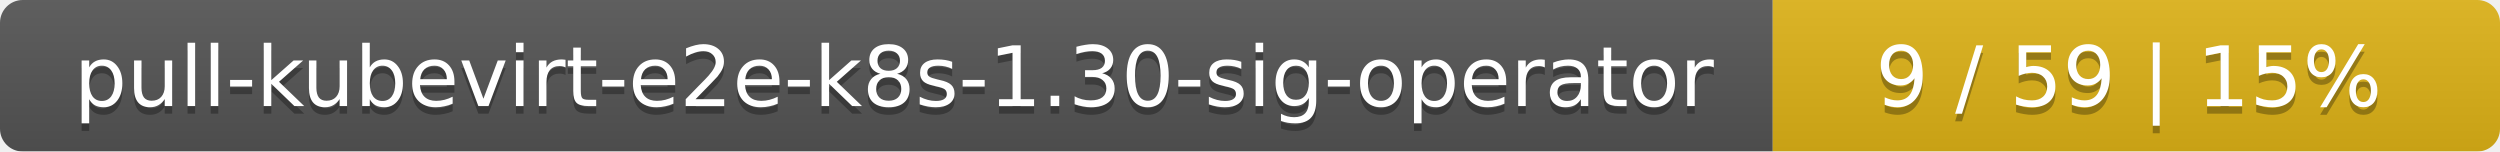
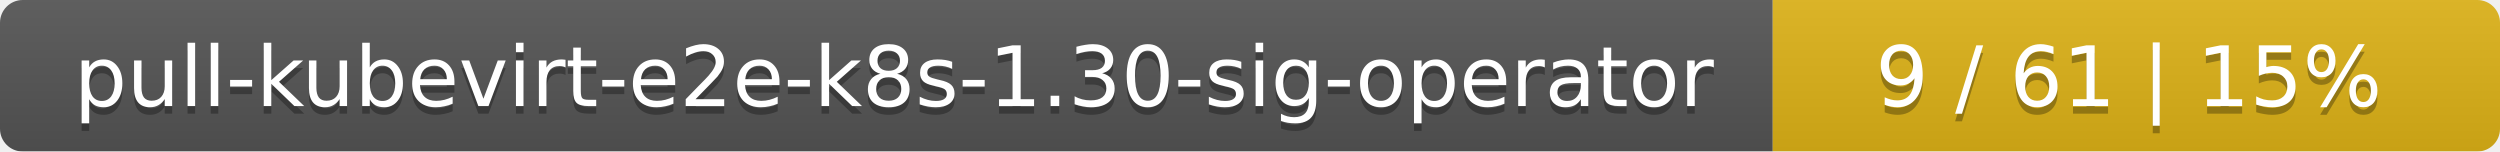
<svg xmlns="http://www.w3.org/2000/svg" width="330" height="20">
  <linearGradient id="smooth" x2="0" y2="100%">
    <stop offset="0" stop-color="#bbb" stop-opacity=".1" />
    <stop offset="1" stop-opacity=".1" />
  </linearGradient>
  <mask id="round">
    <rect width="330" height="20" rx="3" fill="#fff" />
  </mask>
  <g mask="url(#round)">
    <rect width="234" height="20" fill="#555" />
    <rect x="234" width="96" height="20" fill="#dfb317" />
    <rect width="330" height="20" fill="url(#smooth)" />
  </g>
  <g fill="#fff" text-anchor="middle" font-family="DejaVu Sans,Verdana,Geneva,sans-serif" font-size="11">
    <text x="118" y="15" fill="#010101" fill-opacity=".3">pull-kubevirt-e2e-k8s-1.30-sig-operator</text>
    <text x="118" y="14">pull-kubevirt-e2e-k8s-1.30-sig-operator</text>
-     <text x="281" y="15" fill="#010101" fill-opacity=".3">9 / 59    |    15%</text>
-     <text x="281" y="14">9 / 59    |    15%</text>
+     <text x="281" y="15" fill="#010101" fill-opacity=".3">9 / 61    |    15%</text>
+     <text x="281" y="14">9 / 61    |    15%</text>
  </g>
</svg>
